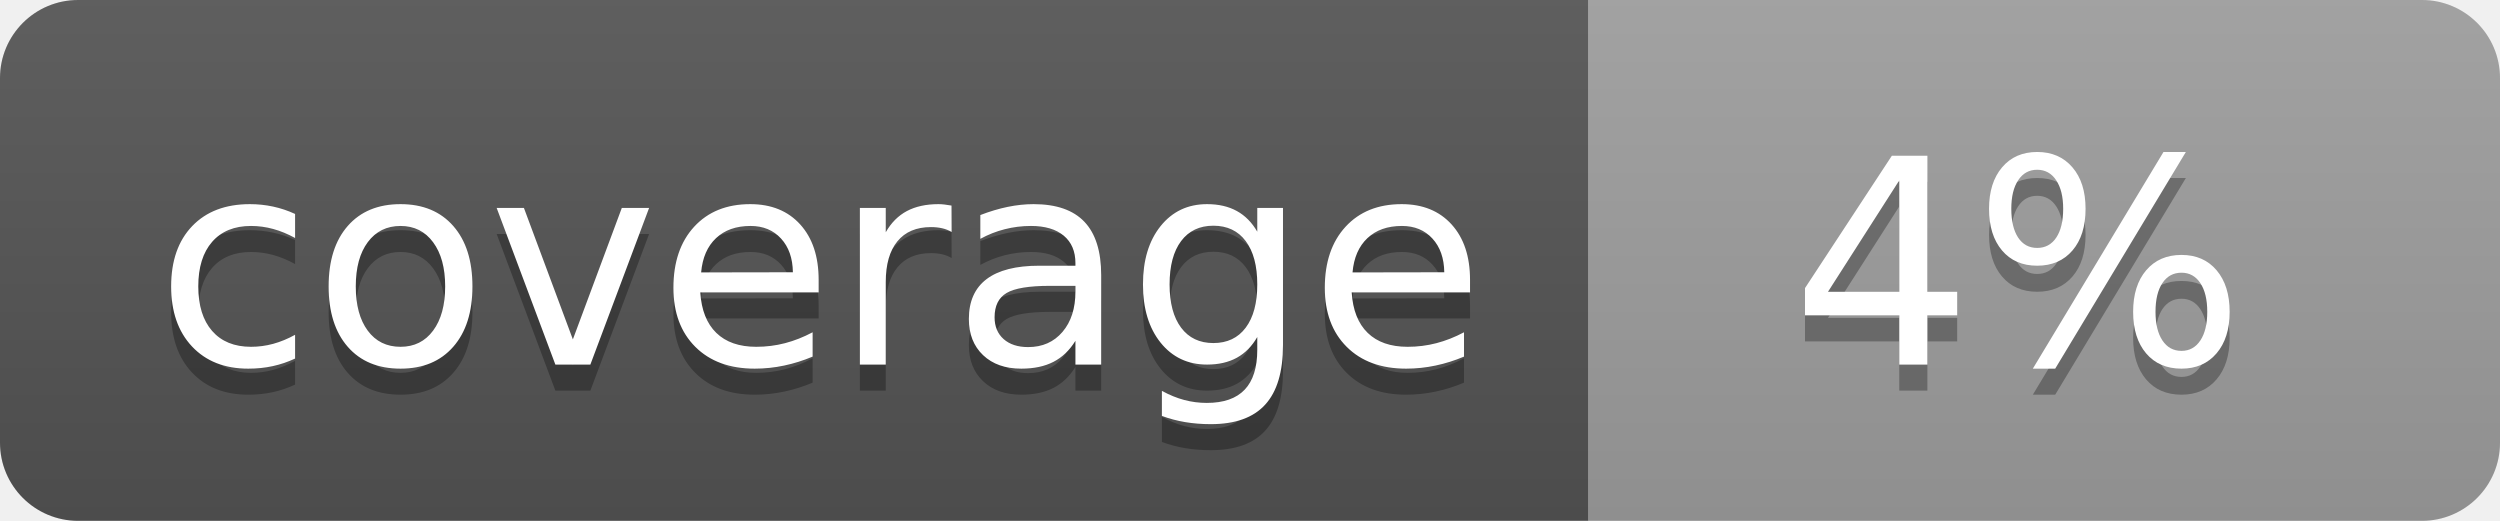
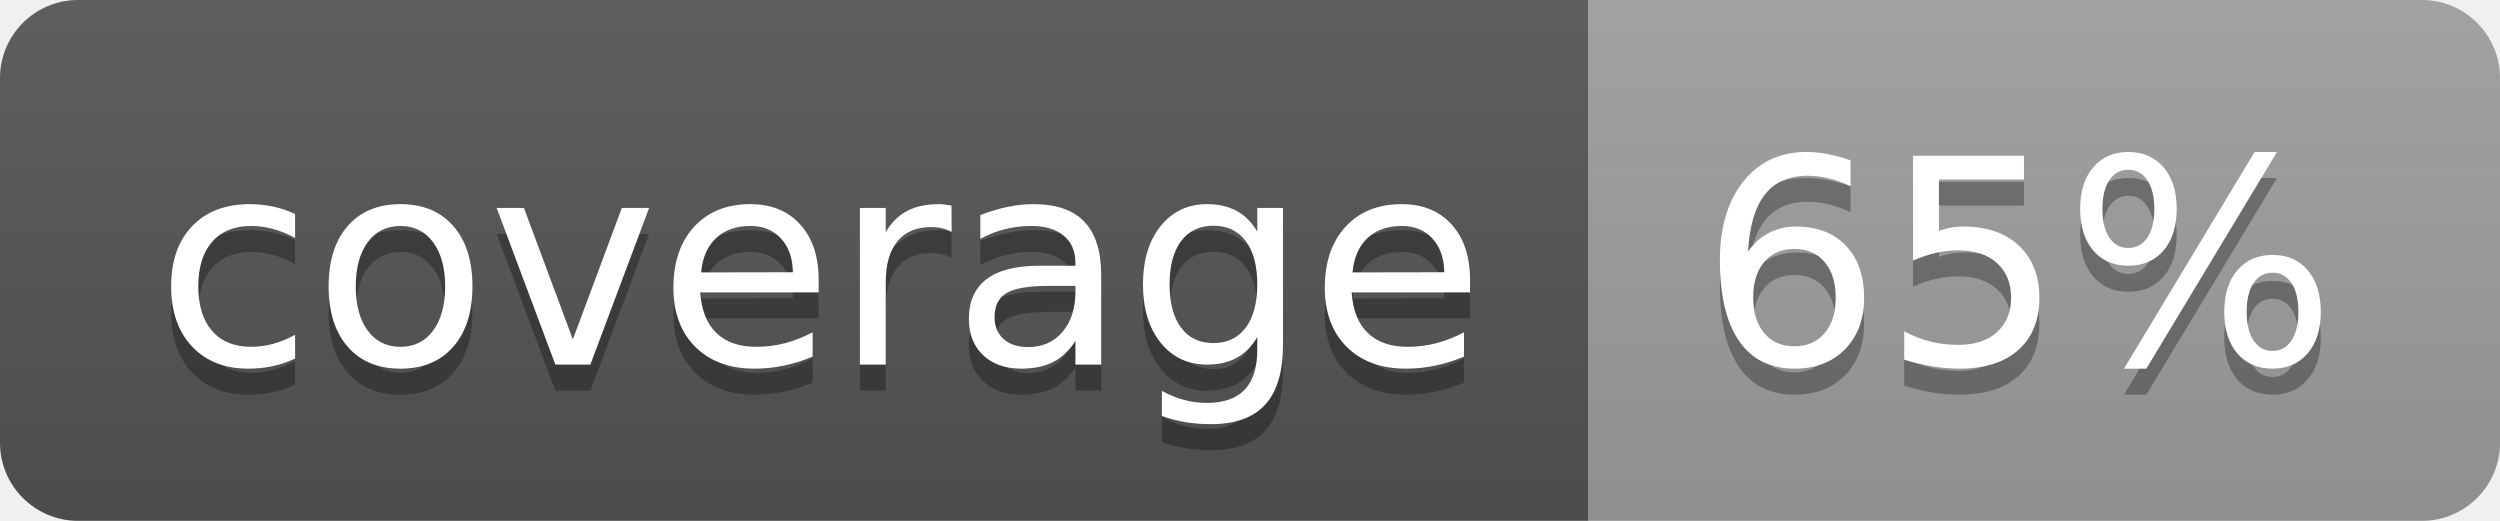
<svg xmlns="http://www.w3.org/2000/svg" width="96" height="20">
  <linearGradient id="b" x2="0" y2="100%">
    <stop offset="0" stop-color="#bbb" stop-opacity=".1" />
    <stop offset="1" stop-opacity=".1" />
  </linearGradient>
  <clipPath id="a">
    <rect width="96" height="20" rx="3" fill="#fff" />
  </clipPath>
  <g clip-path="url(#a)">
    <path fill="#555" d="M0 0h61v20H0z" />
    <path fill="#9F9F9F" d="M61 0h35v20H61z" />
    <path fill="url(#b)" d="M0 0h96v20H0z" />
  </g>
  <g fill="#fff" text-anchor="middle" font-family="DejaVu Sans,Verdana,Geneva,sans-serif" font-size="110">
    <text x="315" y="150" fill="#010101" fill-opacity=".3" transform="scale(.1)" textLength="510">coverage</text>
    <text x="315" y="140" transform="scale(.1)" textLength="510">coverage</text>
-     <text x="775" y="150" fill="#010101" fill-opacity=".3" transform="scale(.1)" textLength="250">4%</text>
-     <text x="775" y="140" transform="scale(.1)" textLength="250">4%</text>
+     <text x="775" y="150" fill="#010101" fill-opacity=".3" transform="scale(.1)" textLength="250">65%</text>
+     <text x="775" y="140" transform="scale(.1)" textLength="250">65%</text>
  </g>
</svg>
